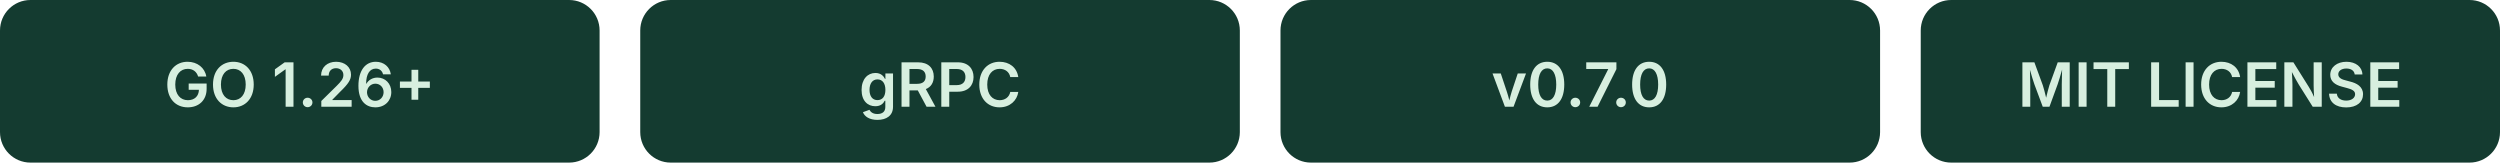
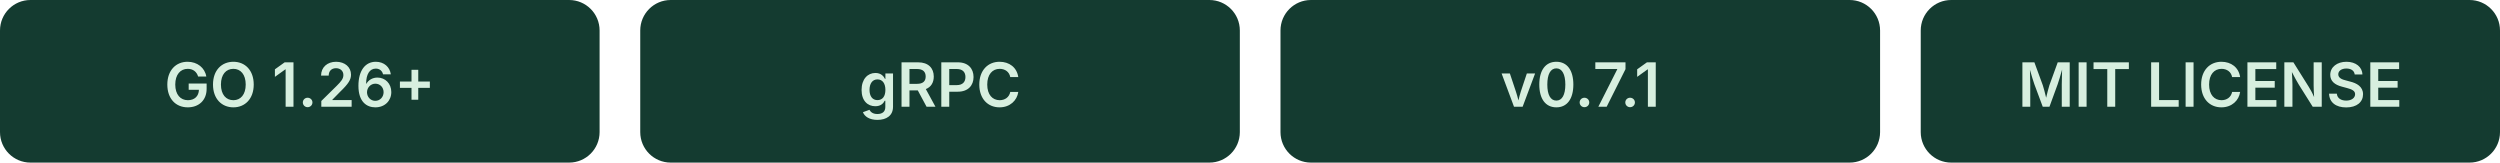
<svg xmlns="http://www.w3.org/2000/svg" width="492" height="32" viewBox="0 0 492 32">
  <g font-family="-apple-system, BlinkMacSystemFont, 'Segoe UI', sans-serif" font-size="12" font-weight="600" text-anchor="middle">
    <rect width="118" height="32" rx="6" fill="#143B30" />
    <text x="59" y="21" fill="#D7EFDF">GO 1.26+</text>
    <rect x="126" width="118" height="32" rx="6" fill="#143B30" />
    <text x="185" y="21" fill="#D7EFDF">gRPC</text>
    <rect x="252" width="118" height="32" rx="6" fill="#143B30" />
-     <text x="311" y="21" fill="#D7EFDF">v0.7.0</text>
+     <text x="311" y="21" fill="#D7EFDF">v0.7.1</text>
    <rect x="378" width="114" height="32" rx="6" fill="#143B30" />
    <text x="435" y="21" fill="#D7EFDF">MIT LICENSE</text>
  </g>
</svg>
